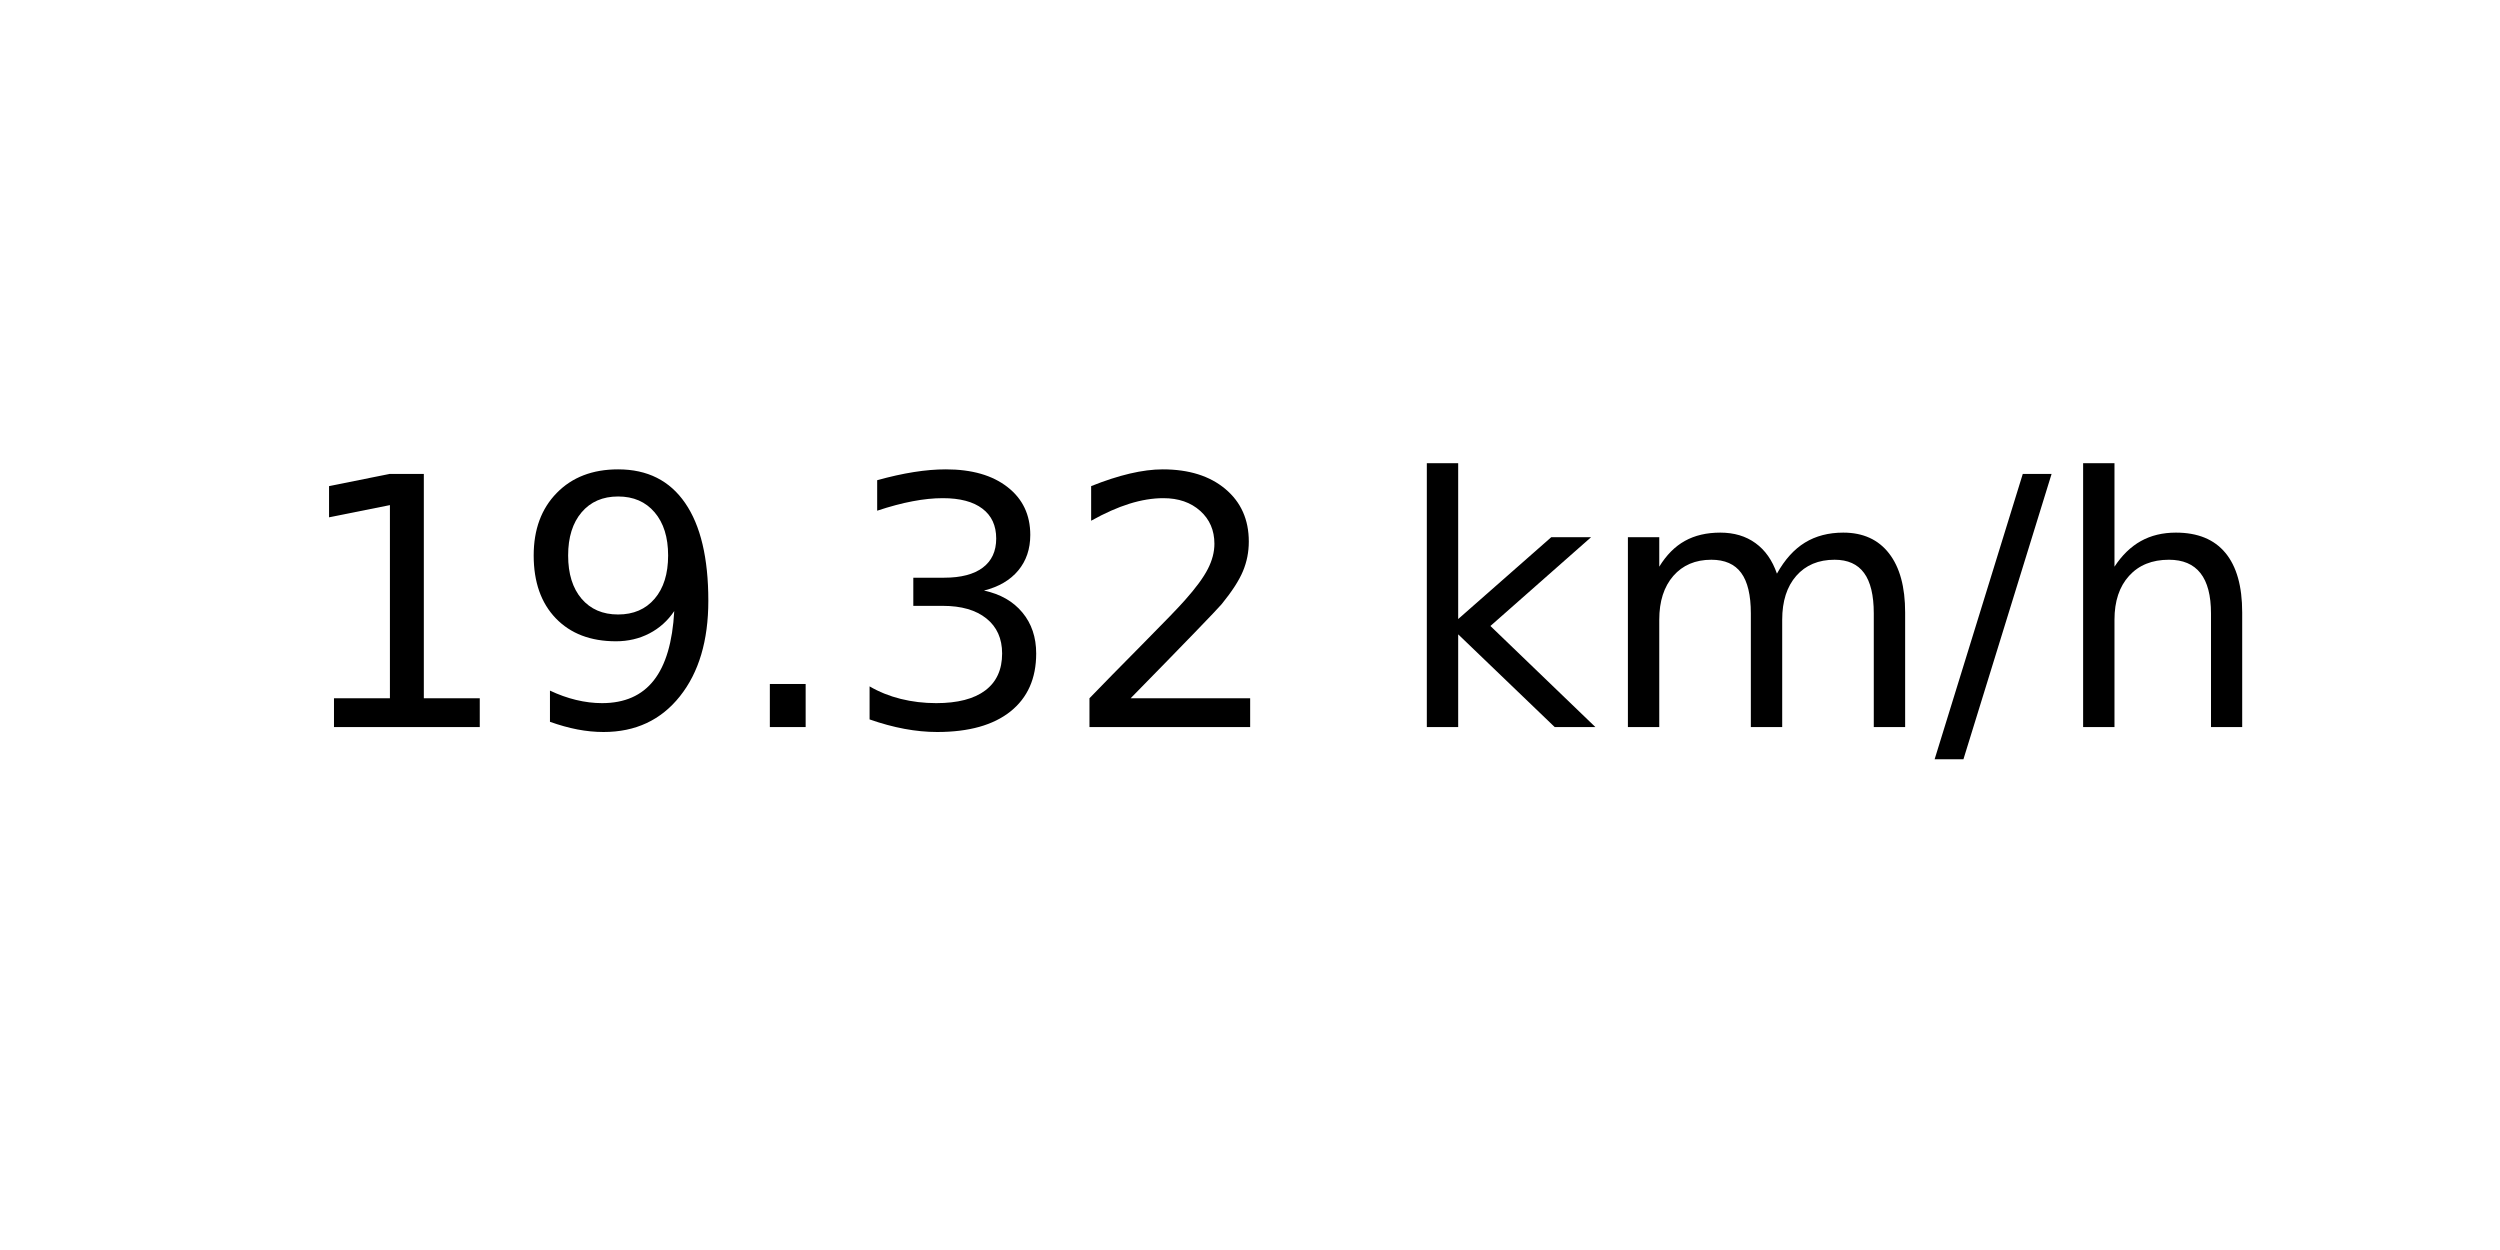
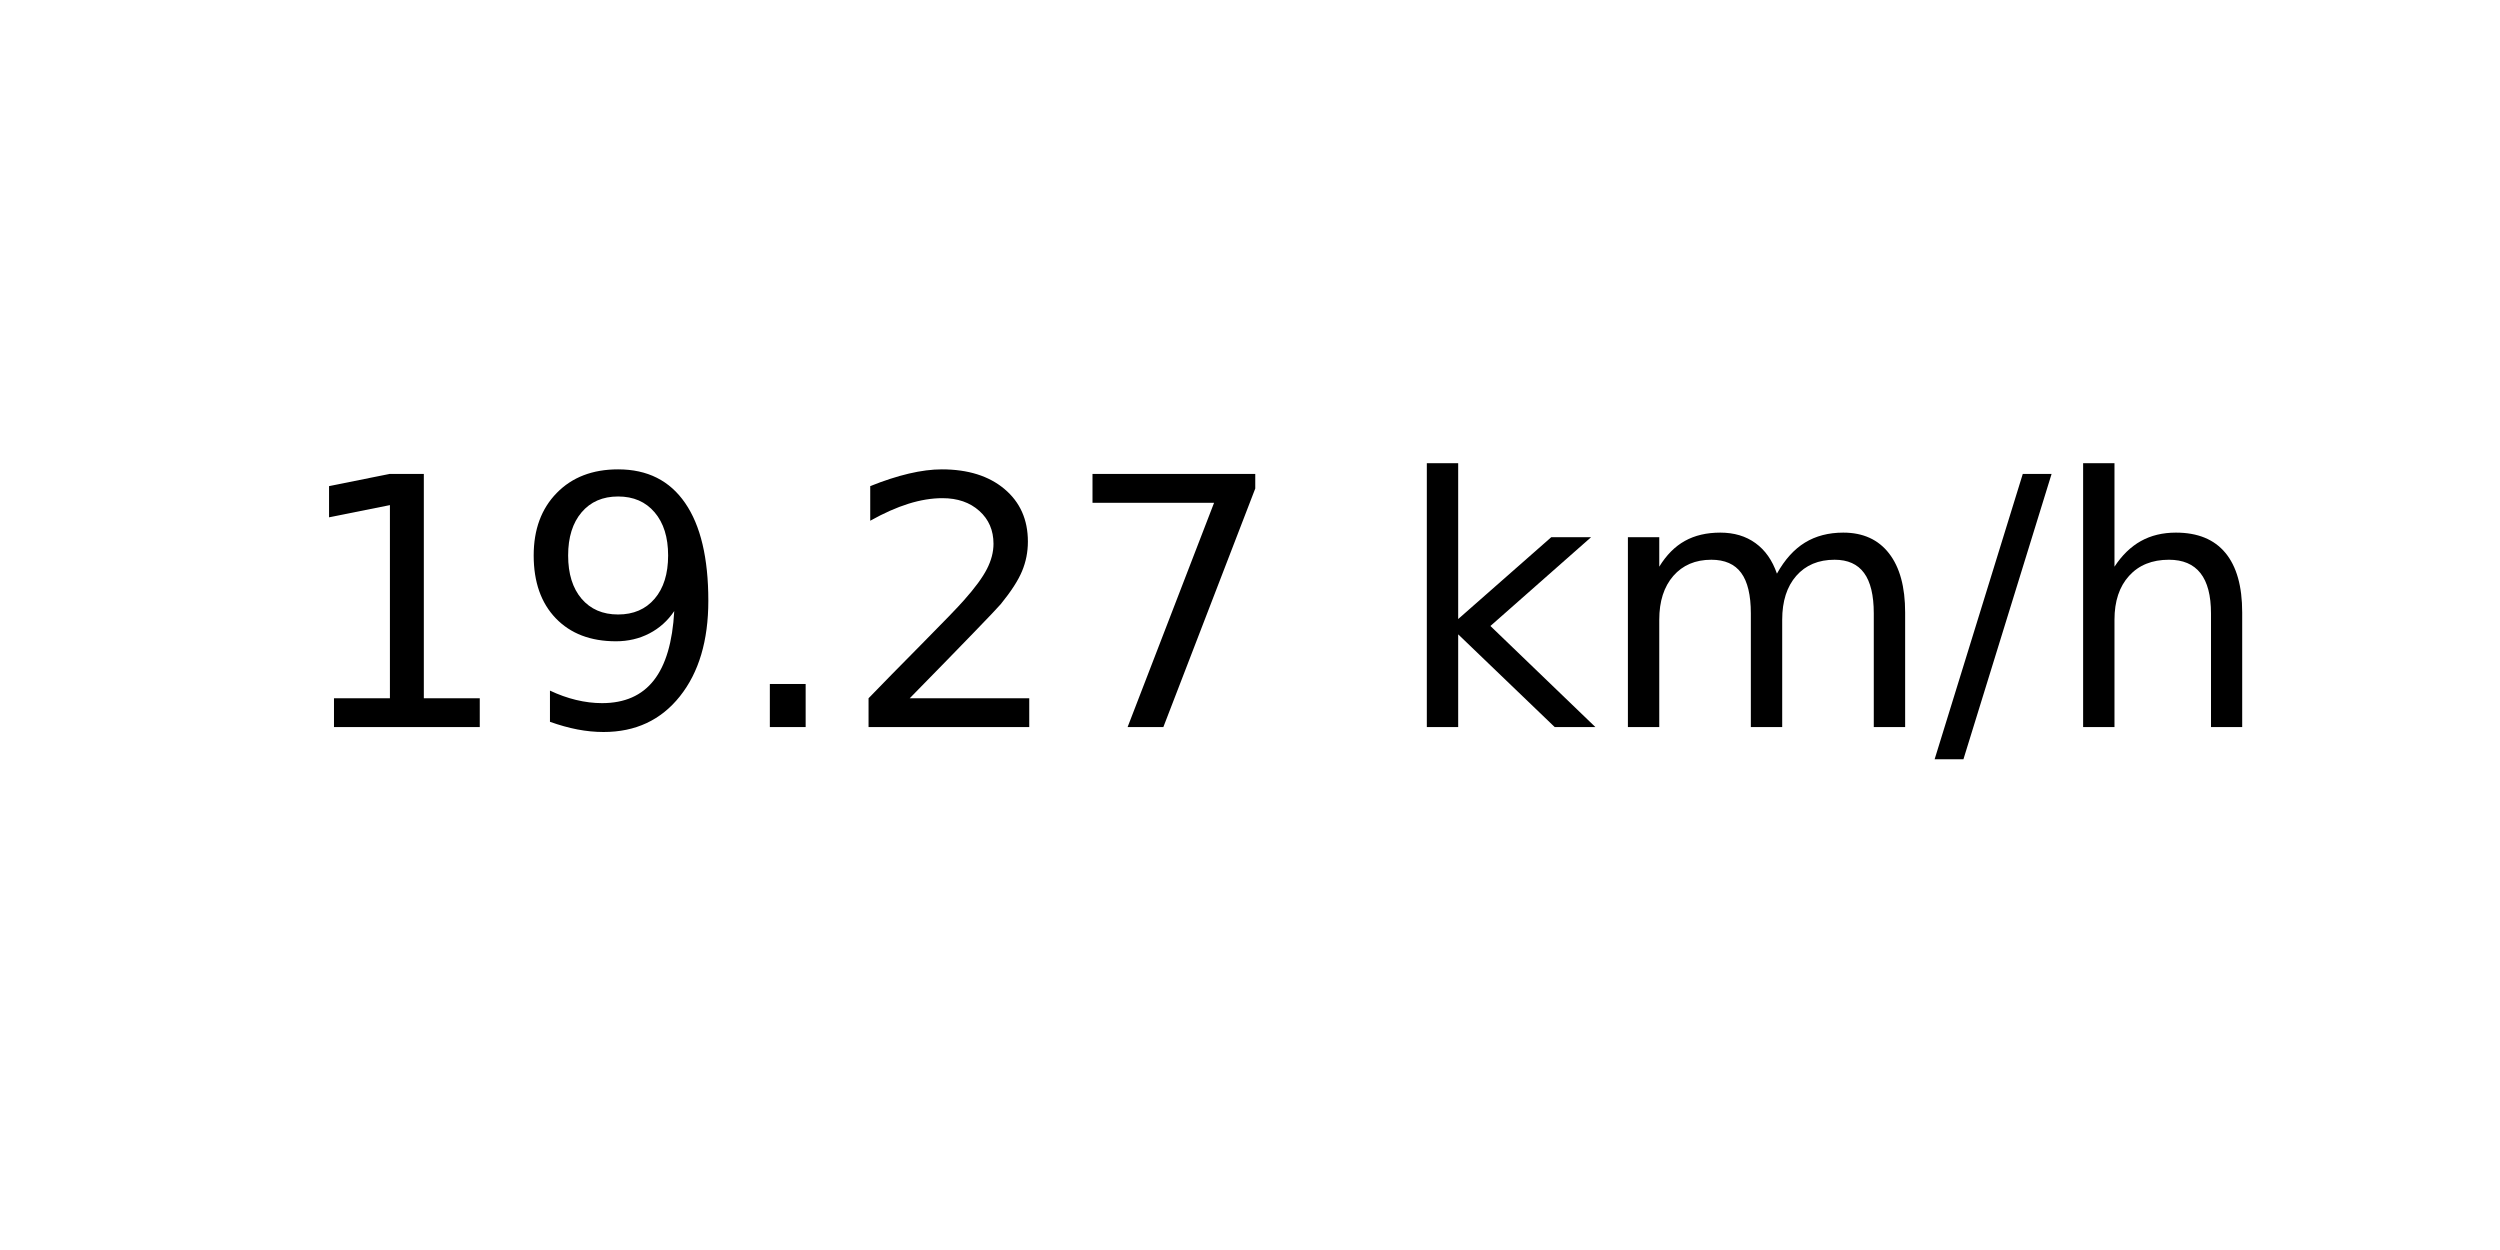
<svg xmlns="http://www.w3.org/2000/svg" xmlns:xlink="http://www.w3.org/1999/xlink" width="72pt" height="36pt" viewBox="0 0 72 36" version="1.1">
  <defs>
    <style type="text/css">*{stroke-linejoin: round; stroke-linecap: butt}</style>
  </defs>
  <g id="figure_1">
    <g id="axes_1">
      <g id="text_1">
        <g transform="translate(8.378125 20.93937) scale(0.1 -0.1)">
          <defs>
            <path id="DejaVuSans-31" d="M 794 531  L 1825 531  L 1825 4091  L 703 3866  L 703 4441  L 1819 4666  L 2450 4666  L 2450 531  L 3481 531  L 3481 0  L 794 0  L 794 531  z " transform="scale(0.015625)" />
            <path id="DejaVuSans-39" d="M 703 97  L 703 672  Q 941 559 1184 500  Q 1428 441 1663 441  Q 2288 441 2617 861  Q 2947 1281 2994 2138  Q 2813 1869 2534 1725  Q 2256 1581 1919 1581  Q 1219 1581 811 2004  Q 403 2428 403 3163  Q 403 3881 828 4315  Q 1253 4750 1959 4750  Q 2769 4750 3195 4129  Q 3622 3509 3622 2328  Q 3622 1225 3098 567  Q 2575 -91 1691 -91  Q 1453 -91 1209 -44  Q 966 3 703 97  z M 1959 2075  Q 2384 2075 2632 2365  Q 2881 2656 2881 3163  Q 2881 3666 2632 3958  Q 2384 4250 1959 4250  Q 1534 4250 1286 3958  Q 1038 3666 1038 3163  Q 1038 2656 1286 2365  Q 1534 2075 1959 2075  z " transform="scale(0.015625)" />
            <path id="DejaVuSans-2e" d="M 684 794  L 1344 794  L 1344 0  L 684 0  L 684 794  z " transform="scale(0.015625)" />
-             <path id="DejaVuSans-33" d="M 2597 2516  Q 3050 2419 3304 2112  Q 3559 1806 3559 1356  Q 3559 666 3084 287  Q 2609 -91 1734 -91  Q 1441 -91 1130 -33  Q 819 25 488 141  L 488 750  Q 750 597 1062 519  Q 1375 441 1716 441  Q 2309 441 2620 675  Q 2931 909 2931 1356  Q 2931 1769 2642 2001  Q 2353 2234 1838 2234  L 1294 2234  L 1294 2753  L 1863 2753  Q 2328 2753 2575 2939  Q 2822 3125 2822 3475  Q 2822 3834 2567 4026  Q 2313 4219 1838 4219  Q 1578 4219 1281 4162  Q 984 4106 628 3988  L 628 4550  Q 988 4650 1302 4700  Q 1616 4750 1894 4750  Q 2613 4750 3031 4423  Q 3450 4097 3450 3541  Q 3450 3153 3228 2886  Q 3006 2619 2597 2516  z " transform="scale(0.015625)" />
            <path id="DejaVuSans-32" d="M 1228 531  L 3431 531  L 3431 0  L 469 0  L 469 531  Q 828 903 1448 1529  Q 2069 2156 2228 2338  Q 2531 2678 2651 2914  Q 2772 3150 2772 3378  Q 2772 3750 2511 3984  Q 2250 4219 1831 4219  Q 1534 4219 1204 4116  Q 875 4013 500 3803  L 500 4441  Q 881 4594 1212 4672  Q 1544 4750 1819 4750  Q 2544 4750 2975 4387  Q 3406 4025 3406 3419  Q 3406 3131 3298 2873  Q 3191 2616 2906 2266  Q 2828 2175 2409 1742  Q 1991 1309 1228 531  z " transform="scale(0.015625)" />
+             <path id="DejaVuSans-37" d="M 525 4666  L 3525 4666  L 3525 4397  L 1831 0  L 1172 0  L 2766 4134  L 525 4134  L 525 4666  z " transform="scale(0.015625)" />
            <path id="DejaVuSans-20" transform="scale(0.015625)" />
            <path id="DejaVuSans-6b" d="M 581 4863  L 1159 4863  L 1159 1991  L 2875 3500  L 3609 3500  L 1753 1863  L 3688 0  L 2938 0  L 1159 1709  L 1159 0  L 581 0  L 581 4863  z " transform="scale(0.015625)" />
            <path id="DejaVuSans-6d" d="M 3328 2828  Q 3544 3216 3844 3400  Q 4144 3584 4550 3584  Q 5097 3584 5394 3201  Q 5691 2819 5691 2113  L 5691 0  L 5113 0  L 5113 2094  Q 5113 2597 4934 2840  Q 4756 3084 4391 3084  Q 3944 3084 3684 2787  Q 3425 2491 3425 1978  L 3425 0  L 2847 0  L 2847 2094  Q 2847 2600 2669 2842  Q 2491 3084 2119 3084  Q 1678 3084 1418 2786  Q 1159 2488 1159 1978  L 1159 0  L 581 0  L 581 3500  L 1159 3500  L 1159 2956  Q 1356 3278 1631 3431  Q 1906 3584 2284 3584  Q 2666 3584 2933 3390  Q 3200 3197 3328 2828  z " transform="scale(0.015625)" />
            <path id="DejaVuSans-2f" d="M 1625 4666  L 2156 4666  L 531 -594  L 0 -594  L 1625 4666  z " transform="scale(0.015625)" />
            <path id="DejaVuSans-68" d="M 3513 2113  L 3513 0  L 2938 0  L 2938 2094  Q 2938 2591 2744 2837  Q 2550 3084 2163 3084  Q 1697 3084 1428 2787  Q 1159 2491 1159 1978  L 1159 0  L 581 0  L 581 4863  L 1159 4863  L 1159 2956  Q 1366 3272 1645 3428  Q 1925 3584 2291 3584  Q 2894 3584 3203 3211  Q 3513 2838 3513 2113  z " transform="scale(0.015625)" />
          </defs>
          <use xlink:href="#DejaVuSans-31" />
          <use xlink:href="#DejaVuSans-39" x="63.623" />
          <use xlink:href="#DejaVuSans-2e" x="127.246" />
-           <use xlink:href="#DejaVuSans-33" x="159.033" />
-           <use xlink:href="#DejaVuSans-32" x="222.656" />
+           <use xlink:href="#DejaVuSans-32" x="159.033" />
+           <use xlink:href="#DejaVuSans-37" x="222.656" />
          <use xlink:href="#DejaVuSans-20" x="286.279" />
          <use xlink:href="#DejaVuSans-6b" x="318.066" />
          <use xlink:href="#DejaVuSans-6d" x="375.977" />
          <use xlink:href="#DejaVuSans-2f" x="473.389" />
          <use xlink:href="#DejaVuSans-68" x="507.08" />
        </g>
      </g>
    </g>
  </g>
</svg>
